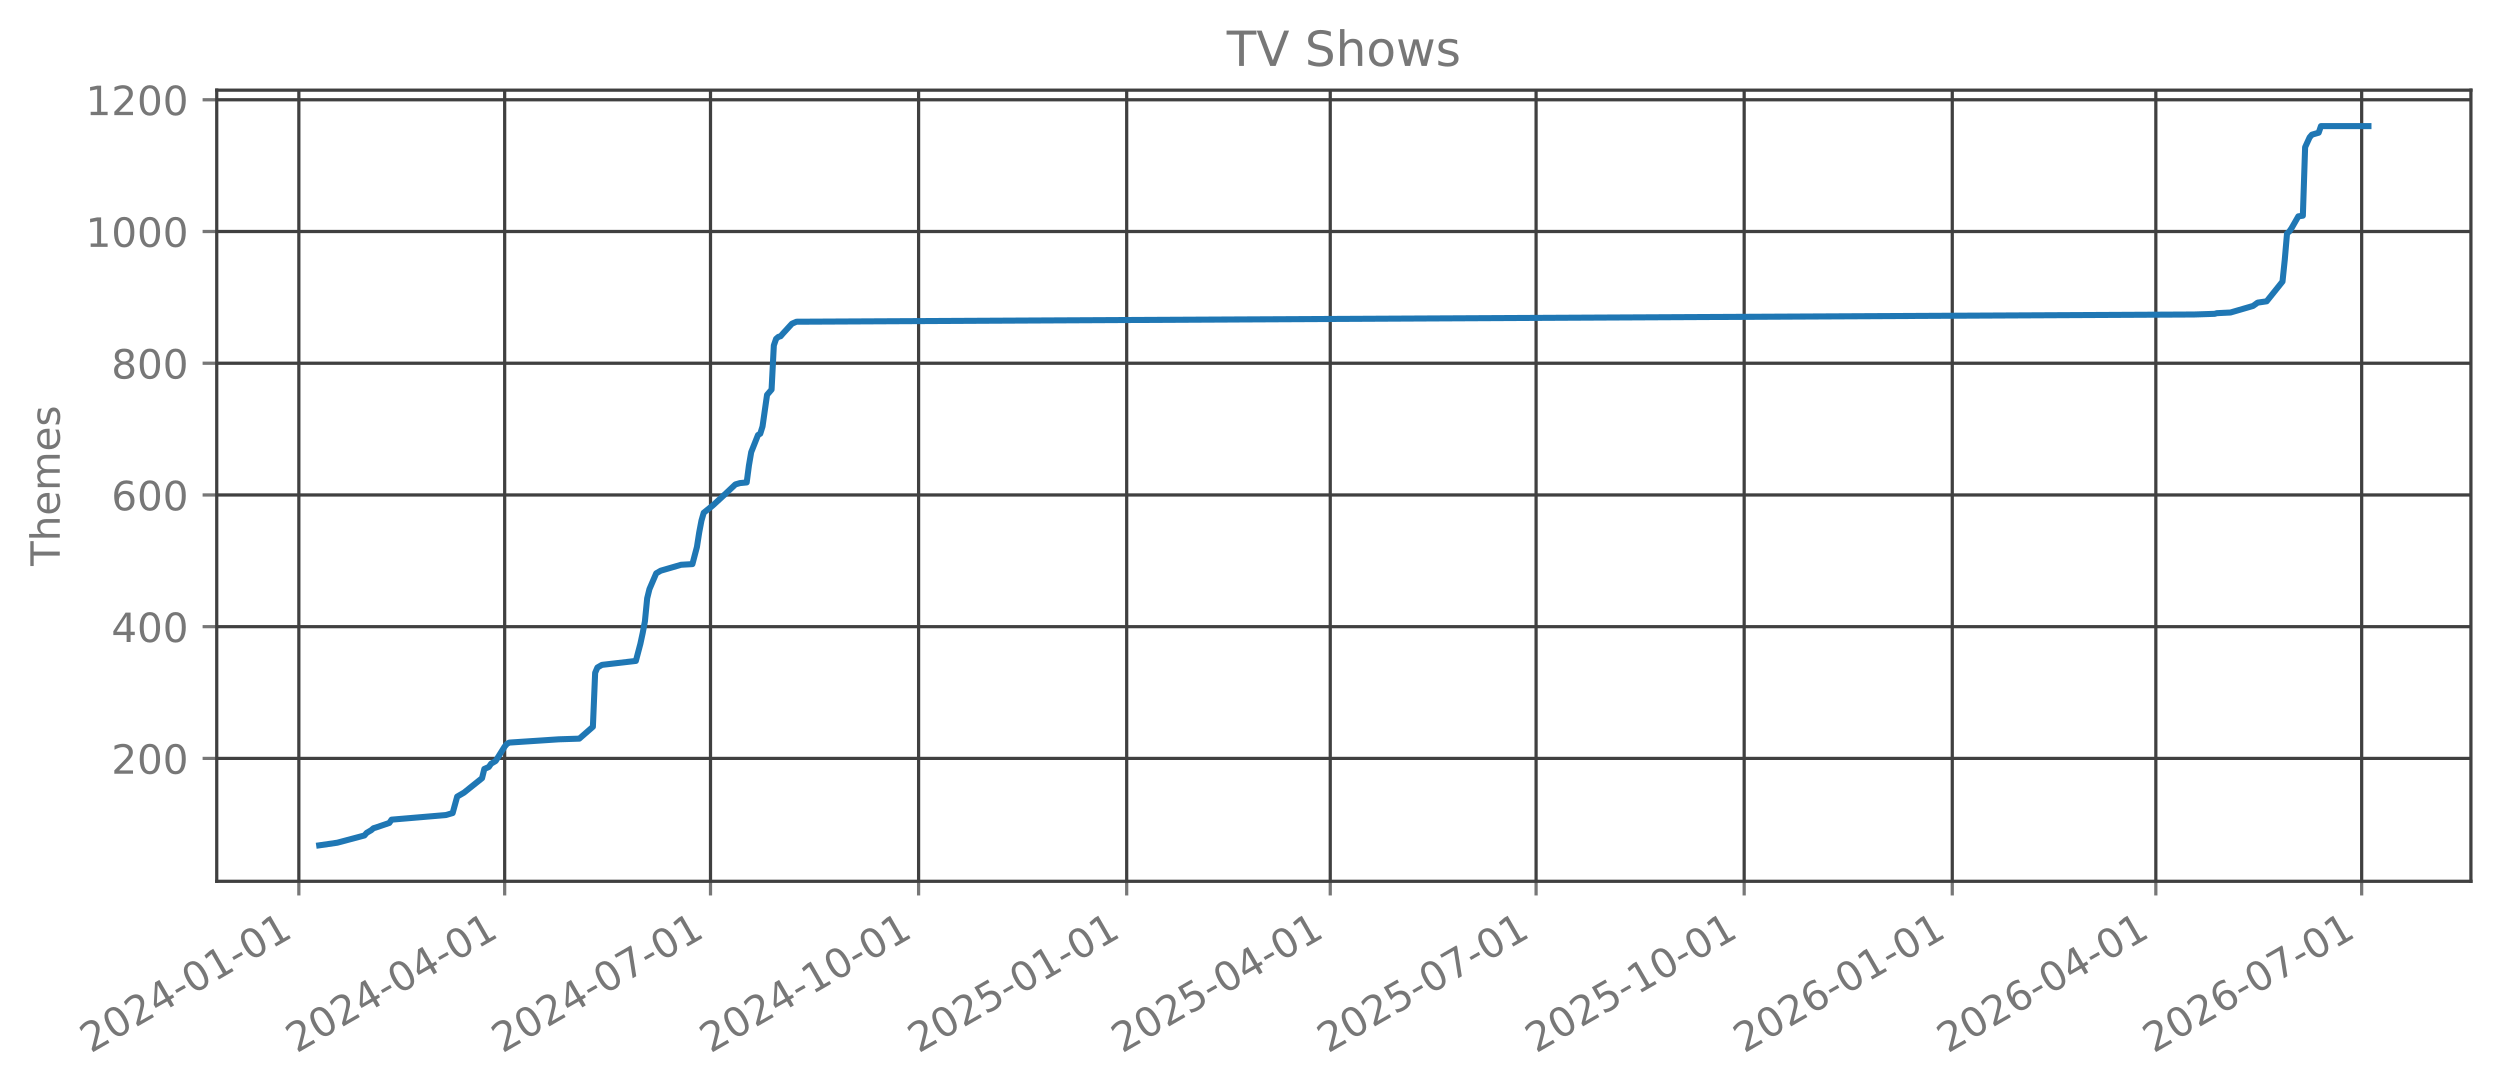
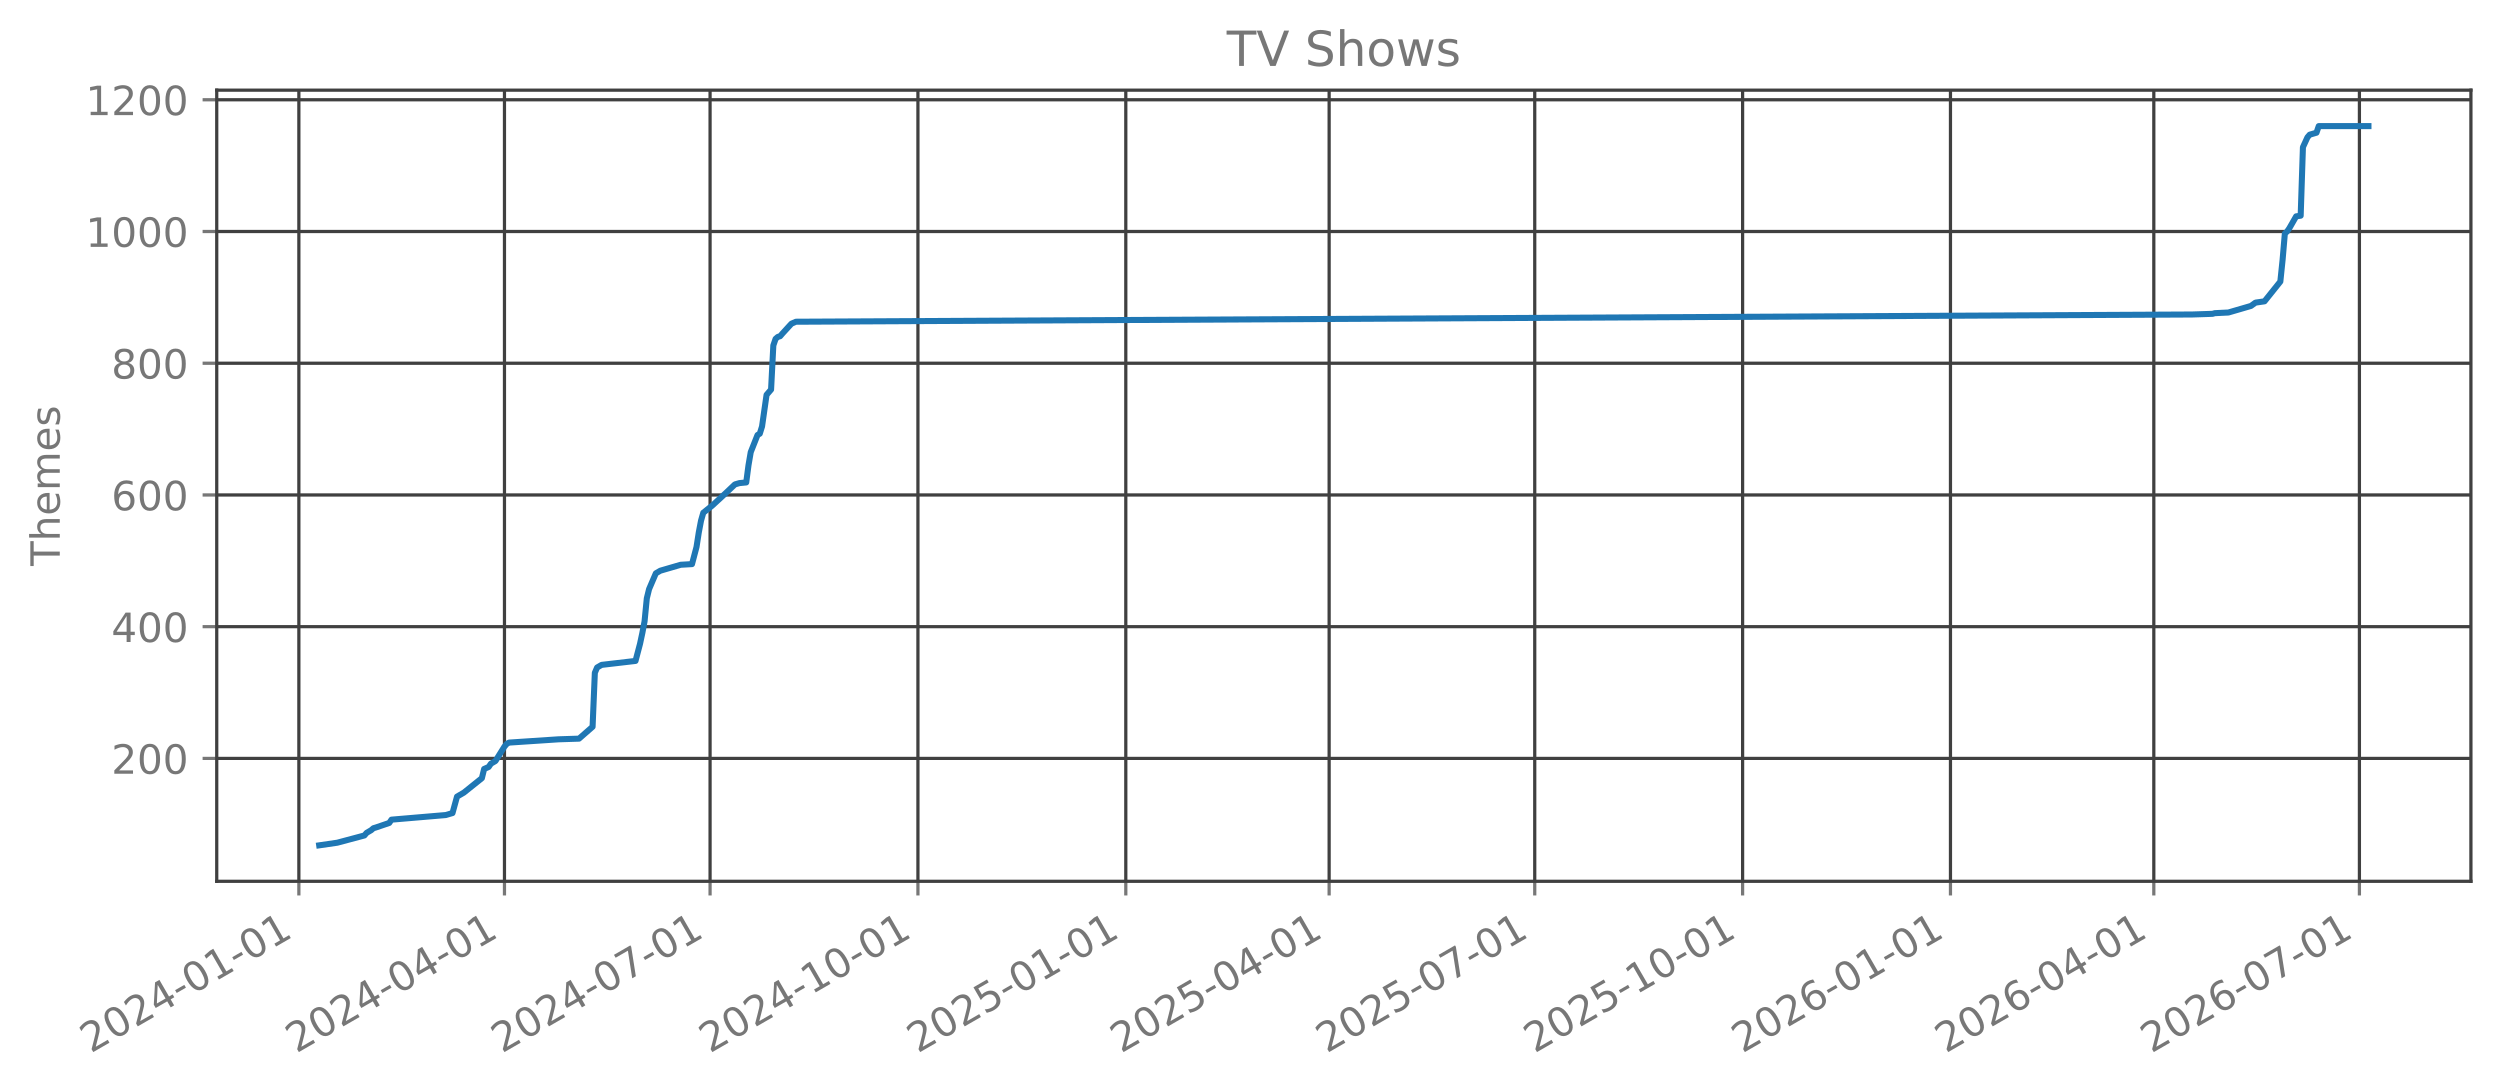
<svg xmlns="http://www.w3.org/2000/svg" xmlns:xlink="http://www.w3.org/1999/xlink" width="618.851pt" height="270.076pt" viewBox="0 0 618.851 270.076" version="1.1">
  <defs>
    <style type="text/css">*{stroke-linejoin: round; stroke-linecap: butt}</style>
  </defs>
  <g id="figure_1">
    <g id="patch_1">
      <path d="M 0 270.076  L 618.851 270.076  L 618.851 -0  L 0 -0  L 0 270.076  z " style="fill: none; opacity: 0" />
    </g>
    <g id="axes_1">
      <g id="patch_2">
        <path d="M 53.651 218.158  L 611.651 218.158  L 611.651 22.318  L 53.651 22.318  L 53.651 218.158  z " style="fill: none; opacity: 0" />
      </g>
      <g id="matplotlib.axis_1">
        <g id="xtick_1">
          <g id="line2d_1">
-             <path d="M 73.975 218.158  L 73.975 22.318  " clip-path="url(#p3dfd16bad1)" style="fill: none; stroke: #404040; stroke-width: 0.8; stroke-linecap: square" />
+             <path d="M 73.981 218.158  L 73.981 22.318  " clip-path="url(#pbddcc182ae)" style="fill: none; stroke: #404040; stroke-width: 0.8; stroke-linecap: square" />
          </g>
          <g id="line2d_2">
            <defs>
-               <path id="mceb4ef9ea0" d="M 0 0  L 0 3.5  " style="stroke: #777777; stroke-width: 0.8" />
+               <path id="mb6d106ad73" d="M 0 0  L 0 3.5  " style="stroke: #777777; stroke-width: 0.8" />
            </defs>
            <g>
-               <use xlink:href="#mceb4ef9ea0" x="73.975" y="218.158" style="fill: #777777; stroke: #777777; stroke-width: 0.8" />
+               <use xlink:href="#mb6d106ad73" x="73.981" y="218.158" style="fill: #777777; stroke: #777777; stroke-width: 0.8" />
            </g>
          </g>
          <g id="text_1">
-             <g style="fill: #777777" transform="translate(22.4445 260.7957) rotate(-30) scale(0.1 -0.1)">
+             <g style="fill: #777777" transform="translate(22.45006 260.7957) rotate(-30) scale(0.1 -0.1)">
              <defs>
                <path id="DejaVuSans-15" d="M 1228 531  L 3431 531  L 3431 0  L 469 0  L 469 531  Q 828 903 1448 1529  Q 2069 2156 2228 2338  Q 2531 2678 2651 2914  Q 2772 3150 2772 3378  Q 2772 3750 2511 3984  Q 2250 4219 1831 4219  Q 1534 4219 1204 4116  Q 875 4013 500 3803  L 500 4441  Q 881 4594 1212 4672  Q 1544 4750 1819 4750  Q 2544 4750 2975 4387  Q 3406 4025 3406 3419  Q 3406 3131 3298 2873  Q 3191 2616 2906 2266  Q 2828 2175 2409 1742  Q 1991 1309 1228 531  z " transform="scale(0.015625)" />
                <path id="DejaVuSans-13" d="M 2034 4250  Q 1547 4250 1301 3770  Q 1056 3291 1056 2328  Q 1056 1369 1301 889  Q 1547 409 2034 409  Q 2525 409 2770 889  Q 3016 1369 3016 2328  Q 3016 3291 2770 3770  Q 2525 4250 2034 4250  z M 2034 4750  Q 2819 4750 3233 4129  Q 3647 3509 3647 2328  Q 3647 1150 3233 529  Q 2819 -91 2034 -91  Q 1250 -91 836 529  Q 422 1150 422 2328  Q 422 3509 836 4129  Q 1250 4750 2034 4750  z " transform="scale(0.015625)" />
                <path id="DejaVuSans-17" d="M 2419 4116  L 825 1625  L 2419 1625  L 2419 4116  z M 2253 4666  L 3047 4666  L 3047 1625  L 3713 1625  L 3713 1100  L 3047 1100  L 3047 0  L 2419 0  L 2419 1100  L 313 1100  L 313 1709  L 2253 4666  z " transform="scale(0.015625)" />
                <path id="DejaVuSans-10" d="M 313 2009  L 1997 2009  L 1997 1497  L 313 1497  L 313 2009  z " transform="scale(0.015625)" />
                <path id="DejaVuSans-14" d="M 794 531  L 1825 531  L 1825 4091  L 703 3866  L 703 4441  L 1819 4666  L 2450 4666  L 2450 531  L 3481 531  L 3481 0  L 794 0  L 794 531  z " transform="scale(0.015625)" />
              </defs>
              <use xlink:href="#DejaVuSans-15" />
              <use xlink:href="#DejaVuSans-13" transform="translate(63.625 0)" />
              <use xlink:href="#DejaVuSans-15" transform="translate(127.25 0)" />
              <use xlink:href="#DejaVuSans-17" transform="translate(190.875 0)" />
              <use xlink:href="#DejaVuSans-10" transform="translate(254.5 0)" />
              <use xlink:href="#DejaVuSans-13" transform="translate(290.5781 0)" />
              <use xlink:href="#DejaVuSans-14" transform="translate(354.2031 0)" />
              <use xlink:href="#DejaVuSans-10" transform="translate(417.8281 0)" />
              <use xlink:href="#DejaVuSans-13" transform="translate(453.9062 0)" />
              <use xlink:href="#DejaVuSans-14" transform="translate(517.5312 0)" />
            </g>
          </g>
        </g>
        <g id="xtick_2">
          <g id="line2d_3">
-             <path d="M 124.927 218.158  L 124.927 22.318  " clip-path="url(#p3dfd16bad1)" style="fill: none; stroke: #404040; stroke-width: 0.8; stroke-linecap: square" />
+             <path d="M 124.876 218.158  L 124.876 22.318  " clip-path="url(#pbddcc182ae)" style="fill: none; stroke: #404040; stroke-width: 0.8; stroke-linecap: square" />
          </g>
          <g id="line2d_4">
            <g>
-               <use xlink:href="#mceb4ef9ea0" x="124.927" y="218.158" style="fill: #777777; stroke: #777777; stroke-width: 0.8" />
+               <use xlink:href="#mb6d106ad73" x="124.876" y="218.158" style="fill: #777777; stroke: #777777; stroke-width: 0.8" />
            </g>
          </g>
          <g id="text_2">
-             <g style="fill: #777777" transform="translate(73.39574 260.7957) rotate(-30) scale(0.1 -0.1)">
+             <g style="fill: #777777" transform="translate(73.34512 260.7957) rotate(-30) scale(0.1 -0.1)">
              <use xlink:href="#DejaVuSans-15" />
              <use xlink:href="#DejaVuSans-13" transform="translate(63.625 0)" />
              <use xlink:href="#DejaVuSans-15" transform="translate(127.25 0)" />
              <use xlink:href="#DejaVuSans-17" transform="translate(190.875 0)" />
              <use xlink:href="#DejaVuSans-10" transform="translate(254.5 0)" />
              <use xlink:href="#DejaVuSans-13" transform="translate(290.5781 0)" />
              <use xlink:href="#DejaVuSans-17" transform="translate(354.2031 0)" />
              <use xlink:href="#DejaVuSans-10" transform="translate(417.8281 0)" />
              <use xlink:href="#DejaVuSans-13" transform="translate(453.9062 0)" />
              <use xlink:href="#DejaVuSans-14" transform="translate(517.5312 0)" />
            </g>
          </g>
        </g>
        <g id="xtick_3">
          <g id="line2d_5">
-             <path d="M 175.878 218.158  L 175.878 22.318  " clip-path="url(#p3dfd16bad1)" style="fill: none; stroke: #404040; stroke-width: 0.8; stroke-linecap: square" />
+             <path d="M 175.771 218.158  L 175.771 22.318  " clip-path="url(#pbddcc182ae)" style="fill: none; stroke: #404040; stroke-width: 0.8; stroke-linecap: square" />
          </g>
          <g id="line2d_6">
            <g>
-               <use xlink:href="#mceb4ef9ea0" x="175.878" y="218.158" style="fill: #777777; stroke: #777777; stroke-width: 0.8" />
+               <use xlink:href="#mb6d106ad73" x="175.771" y="218.158" style="fill: #777777; stroke: #777777; stroke-width: 0.8" />
            </g>
          </g>
          <g id="text_3">
-             <g style="fill: #777777" transform="translate(124.347 260.7957) rotate(-30) scale(0.1 -0.1)">
+             <g style="fill: #777777" transform="translate(124.2402 260.7957) rotate(-30) scale(0.1 -0.1)">
              <defs>
                <path id="DejaVuSans-1a" d="M 525 4666  L 3525 4666  L 3525 4397  L 1831 0  L 1172 0  L 2766 4134  L 525 4134  L 525 4666  z " transform="scale(0.015625)" />
              </defs>
              <use xlink:href="#DejaVuSans-15" />
              <use xlink:href="#DejaVuSans-13" transform="translate(63.625 0)" />
              <use xlink:href="#DejaVuSans-15" transform="translate(127.25 0)" />
              <use xlink:href="#DejaVuSans-17" transform="translate(190.875 0)" />
              <use xlink:href="#DejaVuSans-10" transform="translate(254.5 0)" />
              <use xlink:href="#DejaVuSans-13" transform="translate(290.5781 0)" />
              <use xlink:href="#DejaVuSans-1a" transform="translate(354.2031 0)" />
              <use xlink:href="#DejaVuSans-10" transform="translate(417.8281 0)" />
              <use xlink:href="#DejaVuSans-13" transform="translate(453.9062 0)" />
              <use xlink:href="#DejaVuSans-14" transform="translate(517.5312 0)" />
            </g>
          </g>
        </g>
        <g id="xtick_4">
          <g id="line2d_7">
-             <path d="M 227.389 218.158  L 227.389 22.318  " clip-path="url(#p3dfd16bad1)" style="fill: none; stroke: #404040; stroke-width: 0.8; stroke-linecap: square" />
+             <path d="M 227.225 218.158  L 227.225 22.318  " clip-path="url(#pbddcc182ae)" style="fill: none; stroke: #404040; stroke-width: 0.8; stroke-linecap: square" />
          </g>
          <g id="line2d_8">
            <g>
-               <use xlink:href="#mceb4ef9ea0" x="227.389" y="218.158" style="fill: #777777; stroke: #777777; stroke-width: 0.8" />
+               <use xlink:href="#mb6d106ad73" x="227.225" y="218.158" style="fill: #777777; stroke: #777777; stroke-width: 0.8" />
            </g>
          </g>
          <g id="text_4">
-             <g style="fill: #777777" transform="translate(175.8581 260.7957) rotate(-30) scale(0.1 -0.1)">
+             <g style="fill: #777777" transform="translate(175.6945 260.7957) rotate(-30) scale(0.1 -0.1)">
              <use xlink:href="#DejaVuSans-15" />
              <use xlink:href="#DejaVuSans-13" transform="translate(63.625 0)" />
              <use xlink:href="#DejaVuSans-15" transform="translate(127.25 0)" />
              <use xlink:href="#DejaVuSans-17" transform="translate(190.875 0)" />
              <use xlink:href="#DejaVuSans-10" transform="translate(254.5 0)" />
              <use xlink:href="#DejaVuSans-14" transform="translate(290.5781 0)" />
              <use xlink:href="#DejaVuSans-13" transform="translate(354.2031 0)" />
              <use xlink:href="#DejaVuSans-10" transform="translate(417.8281 0)" />
              <use xlink:href="#DejaVuSans-13" transform="translate(453.9062 0)" />
              <use xlink:href="#DejaVuSans-14" transform="translate(517.5312 0)" />
            </g>
          </g>
        </g>
        <g id="xtick_5">
          <g id="line2d_9">
-             <path d="M 278.9 218.158  L 278.9 22.318  " clip-path="url(#p3dfd16bad1)" style="fill: none; stroke: #404040; stroke-width: 0.8; stroke-linecap: square" />
+             <path d="M 278.68 218.158  L 278.68 22.318  " clip-path="url(#pbddcc182ae)" style="fill: none; stroke: #404040; stroke-width: 0.8; stroke-linecap: square" />
          </g>
          <g id="line2d_10">
            <g>
-               <use xlink:href="#mceb4ef9ea0" x="278.9" y="218.158" style="fill: #777777; stroke: #777777; stroke-width: 0.8" />
+               <use xlink:href="#mb6d106ad73" x="278.68" y="218.158" style="fill: #777777; stroke: #777777; stroke-width: 0.8" />
            </g>
          </g>
          <g id="text_5">
-             <g style="fill: #777777" transform="translate(227.3692 260.7957) rotate(-30) scale(0.1 -0.1)">
+             <g style="fill: #777777" transform="translate(227.1489 260.7957) rotate(-30) scale(0.1 -0.1)">
              <defs>
                <path id="DejaVuSans-18" d="M 691 4666  L 3169 4666  L 3169 4134  L 1269 4134  L 1269 2991  Q 1406 3038 1543 3061  Q 1681 3084 1819 3084  Q 2600 3084 3056 2656  Q 3513 2228 3513 1497  Q 3513 744 3044 326  Q 2575 -91 1722 -91  Q 1428 -91 1123 -41  Q 819 9 494 109  L 494 744  Q 775 591 1075 516  Q 1375 441 1709 441  Q 2250 441 2565 725  Q 2881 1009 2881 1497  Q 2881 1984 2565 2268  Q 2250 2553 1709 2553  Q 1456 2553 1204 2497  Q 953 2441 691 2322  L 691 4666  z " transform="scale(0.015625)" />
              </defs>
              <use xlink:href="#DejaVuSans-15" />
              <use xlink:href="#DejaVuSans-13" transform="translate(63.625 0)" />
              <use xlink:href="#DejaVuSans-15" transform="translate(127.25 0)" />
              <use xlink:href="#DejaVuSans-18" transform="translate(190.875 0)" />
              <use xlink:href="#DejaVuSans-10" transform="translate(254.5 0)" />
              <use xlink:href="#DejaVuSans-13" transform="translate(290.5781 0)" />
              <use xlink:href="#DejaVuSans-14" transform="translate(354.2031 0)" />
              <use xlink:href="#DejaVuSans-10" transform="translate(417.8281 0)" />
              <use xlink:href="#DejaVuSans-13" transform="translate(453.9062 0)" />
              <use xlink:href="#DejaVuSans-14" transform="translate(517.5312 0)" />
            </g>
          </g>
        </g>
        <g id="xtick_6">
          <g id="line2d_11">
-             <path d="M 329.291 218.158  L 329.291 22.318  " clip-path="url(#p3dfd16bad1)" style="fill: none; stroke: #404040; stroke-width: 0.8; stroke-linecap: square" />
+             <path d="M 329.015 218.158  L 329.015 22.318  " clip-path="url(#pbddcc182ae)" style="fill: none; stroke: #404040; stroke-width: 0.8; stroke-linecap: square" />
          </g>
          <g id="line2d_12">
            <g>
-               <use xlink:href="#mceb4ef9ea0" x="329.291" y="218.158" style="fill: #777777; stroke: #777777; stroke-width: 0.8" />
+               <use xlink:href="#mb6d106ad73" x="329.015" y="218.158" style="fill: #777777; stroke: #777777; stroke-width: 0.8" />
            </g>
          </g>
          <g id="text_6">
-             <g style="fill: #777777" transform="translate(277.7606 260.7957) rotate(-30) scale(0.1 -0.1)">
+             <g style="fill: #777777" transform="translate(277.4846 260.7957) rotate(-30) scale(0.1 -0.1)">
              <use xlink:href="#DejaVuSans-15" />
              <use xlink:href="#DejaVuSans-13" transform="translate(63.625 0)" />
              <use xlink:href="#DejaVuSans-15" transform="translate(127.25 0)" />
              <use xlink:href="#DejaVuSans-18" transform="translate(190.875 0)" />
              <use xlink:href="#DejaVuSans-10" transform="translate(254.5 0)" />
              <use xlink:href="#DejaVuSans-13" transform="translate(290.5781 0)" />
              <use xlink:href="#DejaVuSans-17" transform="translate(354.2031 0)" />
              <use xlink:href="#DejaVuSans-10" transform="translate(417.8281 0)" />
              <use xlink:href="#DejaVuSans-13" transform="translate(453.9062 0)" />
              <use xlink:href="#DejaVuSans-14" transform="translate(517.5312 0)" />
            </g>
          </g>
        </g>
        <g id="xtick_7">
          <g id="line2d_13">
-             <path d="M 380.243 218.158  L 380.243 22.318  " clip-path="url(#p3dfd16bad1)" style="fill: none; stroke: #404040; stroke-width: 0.8; stroke-linecap: square" />
+             <path d="M 379.91 218.158  L 379.91 22.318  " clip-path="url(#pbddcc182ae)" style="fill: none; stroke: #404040; stroke-width: 0.8; stroke-linecap: square" />
          </g>
          <g id="line2d_14">
            <g>
-               <use xlink:href="#mceb4ef9ea0" x="380.243" y="218.158" style="fill: #777777; stroke: #777777; stroke-width: 0.8" />
+               <use xlink:href="#mb6d106ad73" x="379.91" y="218.158" style="fill: #777777; stroke: #777777; stroke-width: 0.8" />
            </g>
          </g>
          <g id="text_7">
-             <g style="fill: #777777" transform="translate(328.7118 260.7957) rotate(-30) scale(0.1 -0.1)">
+             <g style="fill: #777777" transform="translate(328.3797 260.7957) rotate(-30) scale(0.1 -0.1)">
              <use xlink:href="#DejaVuSans-15" />
              <use xlink:href="#DejaVuSans-13" transform="translate(63.625 0)" />
              <use xlink:href="#DejaVuSans-15" transform="translate(127.25 0)" />
              <use xlink:href="#DejaVuSans-18" transform="translate(190.875 0)" />
              <use xlink:href="#DejaVuSans-10" transform="translate(254.5 0)" />
              <use xlink:href="#DejaVuSans-13" transform="translate(290.5781 0)" />
              <use xlink:href="#DejaVuSans-1a" transform="translate(354.2031 0)" />
              <use xlink:href="#DejaVuSans-10" transform="translate(417.8281 0)" />
              <use xlink:href="#DejaVuSans-13" transform="translate(453.9062 0)" />
              <use xlink:href="#DejaVuSans-14" transform="translate(517.5312 0)" />
            </g>
          </g>
        </g>
        <g id="xtick_8">
          <g id="line2d_15">
-             <path d="M 431.754 218.158  L 431.754 22.318  " clip-path="url(#p3dfd16bad1)" style="fill: none; stroke: #404040; stroke-width: 0.8; stroke-linecap: square" />
+             <path d="M 431.365 218.158  L 431.365 22.318  " clip-path="url(#pbddcc182ae)" style="fill: none; stroke: #404040; stroke-width: 0.8; stroke-linecap: square" />
          </g>
          <g id="line2d_16">
            <g>
-               <use xlink:href="#mceb4ef9ea0" x="431.754" y="218.158" style="fill: #777777; stroke: #777777; stroke-width: 0.8" />
+               <use xlink:href="#mb6d106ad73" x="431.365" y="218.158" style="fill: #777777; stroke: #777777; stroke-width: 0.8" />
            </g>
          </g>
          <g id="text_8">
-             <g style="fill: #777777" transform="translate(380.223 260.7957) rotate(-30) scale(0.1 -0.1)">
+             <g style="fill: #777777" transform="translate(379.834 260.7957) rotate(-30) scale(0.1 -0.1)">
              <use xlink:href="#DejaVuSans-15" />
              <use xlink:href="#DejaVuSans-13" transform="translate(63.625 0)" />
              <use xlink:href="#DejaVuSans-15" transform="translate(127.25 0)" />
              <use xlink:href="#DejaVuSans-18" transform="translate(190.875 0)" />
              <use xlink:href="#DejaVuSans-10" transform="translate(254.5 0)" />
              <use xlink:href="#DejaVuSans-14" transform="translate(290.5781 0)" />
              <use xlink:href="#DejaVuSans-13" transform="translate(354.2031 0)" />
              <use xlink:href="#DejaVuSans-10" transform="translate(417.8281 0)" />
              <use xlink:href="#DejaVuSans-13" transform="translate(453.9062 0)" />
              <use xlink:href="#DejaVuSans-14" transform="translate(517.5312 0)" />
            </g>
          </g>
        </g>
        <g id="xtick_9">
          <g id="line2d_17">
-             <path d="M 483.265 218.158  L 483.265 22.318  " clip-path="url(#p3dfd16bad1)" style="fill: none; stroke: #404040; stroke-width: 0.8; stroke-linecap: square" />
+             <path d="M 482.819 218.158  L 482.819 22.318  " clip-path="url(#pbddcc182ae)" style="fill: none; stroke: #404040; stroke-width: 0.8; stroke-linecap: square" />
          </g>
          <g id="line2d_18">
            <g>
-               <use xlink:href="#mceb4ef9ea0" x="483.265" y="218.158" style="fill: #777777; stroke: #777777; stroke-width: 0.8" />
+               <use xlink:href="#mb6d106ad73" x="482.819" y="218.158" style="fill: #777777; stroke: #777777; stroke-width: 0.8" />
            </g>
          </g>
          <g id="text_9">
-             <g style="fill: #777777" transform="translate(431.7341 260.7957) rotate(-30) scale(0.1 -0.1)">
+             <g style="fill: #777777" transform="translate(431.2884 260.7957) rotate(-30) scale(0.1 -0.1)">
              <defs>
                <path id="DejaVuSans-19" d="M 2113 2584  Q 1688 2584 1439 2293  Q 1191 2003 1191 1497  Q 1191 994 1439 701  Q 1688 409 2113 409  Q 2538 409 2786 701  Q 3034 994 3034 1497  Q 3034 2003 2786 2293  Q 2538 2584 2113 2584  z M 3366 4563  L 3366 3988  Q 3128 4100 2886 4159  Q 2644 4219 2406 4219  Q 1781 4219 1451 3797  Q 1122 3375 1075 2522  Q 1259 2794 1537 2939  Q 1816 3084 2150 3084  Q 2853 3084 3261 2657  Q 3669 2231 3669 1497  Q 3669 778 3244 343  Q 2819 -91 2113 -91  Q 1303 -91 875 529  Q 447 1150 447 2328  Q 447 3434 972 4092  Q 1497 4750 2381 4750  Q 2619 4750 2861 4703  Q 3103 4656 3366 4563  z " transform="scale(0.015625)" />
              </defs>
              <use xlink:href="#DejaVuSans-15" />
              <use xlink:href="#DejaVuSans-13" transform="translate(63.625 0)" />
              <use xlink:href="#DejaVuSans-15" transform="translate(127.25 0)" />
              <use xlink:href="#DejaVuSans-19" transform="translate(190.875 0)" />
              <use xlink:href="#DejaVuSans-10" transform="translate(254.5 0)" />
              <use xlink:href="#DejaVuSans-13" transform="translate(290.5781 0)" />
              <use xlink:href="#DejaVuSans-14" transform="translate(354.2031 0)" />
              <use xlink:href="#DejaVuSans-10" transform="translate(417.8281 0)" />
              <use xlink:href="#DejaVuSans-13" transform="translate(453.9062 0)" />
              <use xlink:href="#DejaVuSans-14" transform="translate(517.5312 0)" />
            </g>
          </g>
        </g>
        <g id="xtick_10">
          <g id="line2d_19">
-             <path d="M 533.656 218.158  L 533.656 22.318  " clip-path="url(#p3dfd16bad1)" style="fill: none; stroke: #404040; stroke-width: 0.8; stroke-linecap: square" />
+             <path d="M 533.155 218.158  L 533.155 22.318  " clip-path="url(#pbddcc182ae)" style="fill: none; stroke: #404040; stroke-width: 0.8; stroke-linecap: square" />
          </g>
          <g id="line2d_20">
            <g>
-               <use xlink:href="#mceb4ef9ea0" x="533.656" y="218.158" style="fill: #777777; stroke: #777777; stroke-width: 0.8" />
+               <use xlink:href="#mb6d106ad73" x="533.155" y="218.158" style="fill: #777777; stroke: #777777; stroke-width: 0.8" />
            </g>
          </g>
          <g id="text_10">
-             <g style="fill: #777777" transform="translate(482.1254 260.7957) rotate(-30) scale(0.1 -0.1)">
+             <g style="fill: #777777" transform="translate(481.6242 260.7957) rotate(-30) scale(0.1 -0.1)">
              <use xlink:href="#DejaVuSans-15" />
              <use xlink:href="#DejaVuSans-13" transform="translate(63.625 0)" />
              <use xlink:href="#DejaVuSans-15" transform="translate(127.25 0)" />
              <use xlink:href="#DejaVuSans-19" transform="translate(190.875 0)" />
              <use xlink:href="#DejaVuSans-10" transform="translate(254.5 0)" />
              <use xlink:href="#DejaVuSans-13" transform="translate(290.5781 0)" />
              <use xlink:href="#DejaVuSans-17" transform="translate(354.2031 0)" />
              <use xlink:href="#DejaVuSans-10" transform="translate(417.8281 0)" />
              <use xlink:href="#DejaVuSans-13" transform="translate(453.9062 0)" />
              <use xlink:href="#DejaVuSans-14" transform="translate(517.5312 0)" />
            </g>
          </g>
        </g>
        <g id="xtick_11">
          <g id="line2d_21">
-             <path d="M 584.607 218.158  L 584.607 22.318  " clip-path="url(#p3dfd16bad1)" style="fill: none; stroke: #404040; stroke-width: 0.8; stroke-linecap: square" />
+             <path d="M 584.05 218.158  L 584.05 22.318  " clip-path="url(#pbddcc182ae)" style="fill: none; stroke: #404040; stroke-width: 0.8; stroke-linecap: square" />
          </g>
          <g id="line2d_22">
            <g>
-               <use xlink:href="#mceb4ef9ea0" x="584.607" y="218.158" style="fill: #777777; stroke: #777777; stroke-width: 0.8" />
+               <use xlink:href="#mb6d106ad73" x="584.05" y="218.158" style="fill: #777777; stroke: #777777; stroke-width: 0.8" />
            </g>
          </g>
          <g id="text_11">
-             <g style="fill: #777777" transform="translate(533.0767 260.7957) rotate(-30) scale(0.1 -0.1)">
+             <g style="fill: #777777" transform="translate(532.5192 260.7957) rotate(-30) scale(0.1 -0.1)">
              <use xlink:href="#DejaVuSans-15" />
              <use xlink:href="#DejaVuSans-13" transform="translate(63.625 0)" />
              <use xlink:href="#DejaVuSans-15" transform="translate(127.25 0)" />
              <use xlink:href="#DejaVuSans-19" transform="translate(190.875 0)" />
              <use xlink:href="#DejaVuSans-10" transform="translate(254.5 0)" />
              <use xlink:href="#DejaVuSans-13" transform="translate(290.5781 0)" />
              <use xlink:href="#DejaVuSans-1a" transform="translate(354.2031 0)" />
              <use xlink:href="#DejaVuSans-10" transform="translate(417.8281 0)" />
              <use xlink:href="#DejaVuSans-13" transform="translate(453.9062 0)" />
              <use xlink:href="#DejaVuSans-14" transform="translate(517.5312 0)" />
            </g>
          </g>
        </g>
      </g>
      <g id="matplotlib.axis_2">
        <g id="ytick_1">
          <g id="line2d_23">
-             <path d="M 53.651 187.735  L 611.651 187.735  " clip-path="url(#p3dfd16bad1)" style="fill: none; stroke: #404040; stroke-width: 0.8; stroke-linecap: square" />
+             <path d="M 53.651 187.735  L 611.651 187.735  " clip-path="url(#pbddcc182ae)" style="fill: none; stroke: #404040; stroke-width: 0.8; stroke-linecap: square" />
          </g>
          <g id="line2d_24">
            <defs>
-               <path id="med0b7ee963" d="M 0 0  L -3.5 0  " style="stroke: #777777; stroke-width: 0.8" />
+               <path id="m6dff14ee11" d="M 0 0  L -3.5 0  " style="stroke: #777777; stroke-width: 0.8" />
            </defs>
            <g>
-               <use xlink:href="#med0b7ee963" x="53.651" y="187.735" style="fill: #777777; stroke: #777777; stroke-width: 0.8" />
+               <use xlink:href="#m6dff14ee11" x="53.651" y="187.735" style="fill: #777777; stroke: #777777; stroke-width: 0.8" />
            </g>
          </g>
          <g id="text_12">
            <g style="fill: #777777" transform="translate(27.56328 191.5343) scale(0.1 -0.1)">
              <use xlink:href="#DejaVuSans-15" />
              <use xlink:href="#DejaVuSans-13" transform="translate(63.625 0)" />
              <use xlink:href="#DejaVuSans-13" transform="translate(127.25 0)" />
            </g>
          </g>
        </g>
        <g id="ytick_2">
          <g id="line2d_25">
-             <path d="M 53.651 155.128  L 611.651 155.128  " clip-path="url(#p3dfd16bad1)" style="fill: none; stroke: #404040; stroke-width: 0.8; stroke-linecap: square" />
+             <path d="M 53.651 155.128  L 611.651 155.128  " clip-path="url(#pbddcc182ae)" style="fill: none; stroke: #404040; stroke-width: 0.8; stroke-linecap: square" />
          </g>
          <g id="line2d_26">
            <g>
-               <use xlink:href="#med0b7ee963" x="53.651" y="155.128" style="fill: #777777; stroke: #777777; stroke-width: 0.8" />
+               <use xlink:href="#m6dff14ee11" x="53.651" y="155.128" style="fill: #777777; stroke: #777777; stroke-width: 0.8" />
            </g>
          </g>
          <g id="text_13">
            <g style="fill: #777777" transform="translate(27.56328 158.9269) scale(0.1 -0.1)">
              <use xlink:href="#DejaVuSans-17" />
              <use xlink:href="#DejaVuSans-13" transform="translate(63.625 0)" />
              <use xlink:href="#DejaVuSans-13" transform="translate(127.25 0)" />
            </g>
          </g>
        </g>
        <g id="ytick_3">
          <g id="line2d_27">
-             <path d="M 53.651 122.521  L 611.651 122.521  " clip-path="url(#p3dfd16bad1)" style="fill: none; stroke: #404040; stroke-width: 0.8; stroke-linecap: square" />
+             <path d="M 53.651 122.521  L 611.651 122.521  " clip-path="url(#pbddcc182ae)" style="fill: none; stroke: #404040; stroke-width: 0.8; stroke-linecap: square" />
          </g>
          <g id="line2d_28">
            <g>
-               <use xlink:href="#med0b7ee963" x="53.651" y="122.521" style="fill: #777777; stroke: #777777; stroke-width: 0.8" />
+               <use xlink:href="#m6dff14ee11" x="53.651" y="122.521" style="fill: #777777; stroke: #777777; stroke-width: 0.8" />
            </g>
          </g>
          <g id="text_14">
            <g style="fill: #777777" transform="translate(27.56328 126.3195) scale(0.1 -0.1)">
              <use xlink:href="#DejaVuSans-19" />
              <use xlink:href="#DejaVuSans-13" transform="translate(63.625 0)" />
              <use xlink:href="#DejaVuSans-13" transform="translate(127.25 0)" />
            </g>
          </g>
        </g>
        <g id="ytick_4">
          <g id="line2d_29">
-             <path d="M 53.651 89.913  L 611.651 89.913  " clip-path="url(#p3dfd16bad1)" style="fill: none; stroke: #404040; stroke-width: 0.8; stroke-linecap: square" />
+             <path d="M 53.651 89.913  L 611.651 89.913  " clip-path="url(#pbddcc182ae)" style="fill: none; stroke: #404040; stroke-width: 0.8; stroke-linecap: square" />
          </g>
          <g id="line2d_30">
            <g>
-               <use xlink:href="#med0b7ee963" x="53.651" y="89.913" style="fill: #777777; stroke: #777777; stroke-width: 0.8" />
+               <use xlink:href="#m6dff14ee11" x="53.651" y="89.913" style="fill: #777777; stroke: #777777; stroke-width: 0.8" />
            </g>
          </g>
          <g id="text_15">
            <g style="fill: #777777" transform="translate(27.56328 93.71208) scale(0.1 -0.1)">
              <defs>
                <path id="DejaVuSans-1b" d="M 2034 2216  Q 1584 2216 1326 1975  Q 1069 1734 1069 1313  Q 1069 891 1326 650  Q 1584 409 2034 409  Q 2484 409 2743 651  Q 3003 894 3003 1313  Q 3003 1734 2745 1975  Q 2488 2216 2034 2216  z M 1403 2484  Q 997 2584 770 2862  Q 544 3141 544 3541  Q 544 4100 942 4425  Q 1341 4750 2034 4750  Q 2731 4750 3128 4425  Q 3525 4100 3525 3541  Q 3525 3141 3298 2862  Q 3072 2584 2669 2484  Q 3125 2378 3379 2068  Q 3634 1759 3634 1313  Q 3634 634 3220 271  Q 2806 -91 2034 -91  Q 1263 -91 848 271  Q 434 634 434 1313  Q 434 1759 690 2068  Q 947 2378 1403 2484  z M 1172 3481  Q 1172 3119 1398 2916  Q 1625 2713 2034 2713  Q 2441 2713 2670 2916  Q 2900 3119 2900 3481  Q 2900 3844 2670 4047  Q 2441 4250 2034 4250  Q 1625 4250 1398 4047  Q 1172 3844 1172 3481  z " transform="scale(0.015625)" />
              </defs>
              <use xlink:href="#DejaVuSans-1b" />
              <use xlink:href="#DejaVuSans-13" transform="translate(63.625 0)" />
              <use xlink:href="#DejaVuSans-13" transform="translate(127.25 0)" />
            </g>
          </g>
        </g>
        <g id="ytick_5">
          <g id="line2d_31">
-             <path d="M 53.651 57.306  L 611.651 57.306  " clip-path="url(#p3dfd16bad1)" style="fill: none; stroke: #404040; stroke-width: 0.8; stroke-linecap: square" />
+             <path d="M 53.651 57.306  L 611.651 57.306  " clip-path="url(#pbddcc182ae)" style="fill: none; stroke: #404040; stroke-width: 0.8; stroke-linecap: square" />
          </g>
          <g id="line2d_32">
            <g>
-               <use xlink:href="#med0b7ee963" x="53.651" y="57.306" style="fill: #777777; stroke: #777777; stroke-width: 0.8" />
+               <use xlink:href="#m6dff14ee11" x="53.651" y="57.306" style="fill: #777777; stroke: #777777; stroke-width: 0.8" />
            </g>
          </g>
          <g id="text_16">
            <g style="fill: #777777" transform="translate(21.20078 61.10469) scale(0.1 -0.1)">
              <use xlink:href="#DejaVuSans-14" />
              <use xlink:href="#DejaVuSans-13" transform="translate(63.625 0)" />
              <use xlink:href="#DejaVuSans-13" transform="translate(127.25 0)" />
              <use xlink:href="#DejaVuSans-13" transform="translate(190.875 0)" />
            </g>
          </g>
        </g>
        <g id="ytick_6">
          <g id="line2d_33">
-             <path d="M 53.651 24.698  L 611.651 24.698  " clip-path="url(#p3dfd16bad1)" style="fill: none; stroke: #404040; stroke-width: 0.8; stroke-linecap: square" />
+             <path d="M 53.651 24.698  L 611.651 24.698  " clip-path="url(#pbddcc182ae)" style="fill: none; stroke: #404040; stroke-width: 0.8; stroke-linecap: square" />
          </g>
          <g id="line2d_34">
            <g>
-               <use xlink:href="#med0b7ee963" x="53.651" y="24.698" style="fill: #777777; stroke: #777777; stroke-width: 0.8" />
+               <use xlink:href="#m6dff14ee11" x="53.651" y="24.698" style="fill: #777777; stroke: #777777; stroke-width: 0.8" />
            </g>
          </g>
          <g id="text_17">
            <g style="fill: #777777" transform="translate(21.20078 28.49729) scale(0.1 -0.1)">
              <use xlink:href="#DejaVuSans-14" />
              <use xlink:href="#DejaVuSans-15" transform="translate(63.625 0)" />
              <use xlink:href="#DejaVuSans-13" transform="translate(127.25 0)" />
              <use xlink:href="#DejaVuSans-13" transform="translate(190.875 0)" />
            </g>
          </g>
        </g>
        <g id="text_18">
          <g style="fill: #777777" transform="translate(14.79844 140.0889) rotate(-90) scale(0.1 -0.1)">
            <defs>
              <path id="DejaVuSans-37" d="M -19 4666  L 3928 4666  L 3928 4134  L 2272 4134  L 2272 0  L 1638 0  L 1638 4134  L -19 4134  L -19 4666  z " transform="scale(0.015625)" />
              <path id="DejaVuSans-4b" d="M 3513 2113  L 3513 0  L 2938 0  L 2938 2094  Q 2938 2591 2744 2837  Q 2550 3084 2163 3084  Q 1697 3084 1428 2787  Q 1159 2491 1159 1978  L 1159 0  L 581 0  L 581 4863  L 1159 4863  L 1159 2956  Q 1366 3272 1645 3428  Q 1925 3584 2291 3584  Q 2894 3584 3203 3211  Q 3513 2838 3513 2113  z " transform="scale(0.015625)" />
              <path id="DejaVuSans-48" d="M 3597 1894  L 3597 1613  L 953 1613  Q 991 1019 1311 708  Q 1631 397 2203 397  Q 2534 397 2845 478  Q 3156 559 3463 722  L 3463 178  Q 3153 47 2828 -22  Q 2503 -91 2169 -91  Q 1331 -91 842 396  Q 353 884 353 1716  Q 353 2575 817 3079  Q 1281 3584 2069 3584  Q 2775 3584 3186 3129  Q 3597 2675 3597 1894  z M 3022 2063  Q 3016 2534 2758 2815  Q 2500 3097 2075 3097  Q 1594 3097 1305 2825  Q 1016 2553 972 2059  L 3022 2063  z " transform="scale(0.015625)" />
              <path id="DejaVuSans-50" d="M 3328 2828  Q 3544 3216 3844 3400  Q 4144 3584 4550 3584  Q 5097 3584 5394 3201  Q 5691 2819 5691 2113  L 5691 0  L 5113 0  L 5113 2094  Q 5113 2597 4934 2840  Q 4756 3084 4391 3084  Q 3944 3084 3684 2787  Q 3425 2491 3425 1978  L 3425 0  L 2847 0  L 2847 2094  Q 2847 2600 2669 2842  Q 2491 3084 2119 3084  Q 1678 3084 1418 2786  Q 1159 2488 1159 1978  L 1159 0  L 581 0  L 581 3500  L 1159 3500  L 1159 2956  Q 1356 3278 1631 3431  Q 1906 3584 2284 3584  Q 2666 3584 2933 3390  Q 3200 3197 3328 2828  z " transform="scale(0.015625)" />
              <path id="DejaVuSans-56" d="M 2834 3397  L 2834 2853  Q 2591 2978 2328 3040  Q 2066 3103 1784 3103  Q 1356 3103 1142 2972  Q 928 2841 928 2578  Q 928 2378 1081 2264  Q 1234 2150 1697 2047  L 1894 2003  Q 2506 1872 2764 1633  Q 3022 1394 3022 966  Q 3022 478 2636 193  Q 2250 -91 1575 -91  Q 1294 -91 989 -36  Q 684 19 347 128  L 347 722  Q 666 556 975 473  Q 1284 391 1588 391  Q 1994 391 2212 530  Q 2431 669 2431 922  Q 2431 1156 2273 1281  Q 2116 1406 1581 1522  L 1381 1569  Q 847 1681 609 1914  Q 372 2147 372 2553  Q 372 3047 722 3315  Q 1072 3584 1716 3584  Q 2034 3584 2315 3537  Q 2597 3491 2834 3397  z " transform="scale(0.015625)" />
            </defs>
            <use xlink:href="#DejaVuSans-37" />
            <use xlink:href="#DejaVuSans-4b" transform="translate(61.07812 0)" />
            <use xlink:href="#DejaVuSans-48" transform="translate(124.4531 0)" />
            <use xlink:href="#DejaVuSans-50" transform="translate(185.9844 0)" />
            <use xlink:href="#DejaVuSans-48" transform="translate(283.3906 0)" />
            <use xlink:href="#DejaVuSans-56" transform="translate(344.9219 0)" />
          </g>
        </g>
      </g>
      <g id="line2d_35">
-         <path d="M 79.014 209.256  L 83.494 208.604  L 90.212 206.811  L 90.772 206.159  L 91.892 205.506  L 92.452 205.017  L 93.012 204.854  L 96.371 203.713  L 96.931 202.898  L 110.369 201.757  L 112.049 201.267  L 113.169 197.192  L 114.848 196.213  L 119.327 192.627  L 119.887 190.344  L 121.007 189.855  L 121.567 189.04  L 122.687 188.388  L 124.927 184.801  L 125.486 184.149  L 126.046 183.823  L 138.364 183.007  L 143.403 182.844  L 146.763 179.91  L 147.323 166.541  L 147.883 165.236  L 148.442 164.91  L 149.002 164.584  L 157.401 163.606  L 158.521 159.367  L 159.081 156.758  L 159.641 153.824  L 160.2 148.117  L 160.76 145.835  L 162.44 141.922  L 163.56 141.27  L 168.599 139.803  L 171.399 139.64  L 172.518 135.401  L 173.078 131.814  L 173.638 128.879  L 174.198 126.923  L 176.438 125.129  L 179.797 122.032  L 182.037 119.912  L 182.597 119.749  L 183.157 119.586  L 184.836 119.423  L 185.396 115.184  L 185.956 111.923  L 187.636 107.684  L 188.196 107.358  L 188.756 105.565  L 189.875 97.739  L 190.995 96.435  L 191.555 85.511  L 192.115 83.881  L 192.675 83.392  L 193.235 83.229  L 193.795 82.577  L 196.034 80.131  L 197.154 79.642  L 543.175 77.849  L 548.214 77.685  L 548.774 77.522  L 552.133 77.359  L 556.052 76.218  L 556.612 76.055  L 557.732 75.729  L 558.852 74.914  L 561.091 74.588  L 565.011 69.697  L 565.571 64.316  L 566.131 57.795  L 566.691 57.306  L 567.25 56.491  L 568.93 53.556  L 570.05 53.393  L 570.61 36.437  L 571.73 33.992  L 572.29 33.339  L 573.969 32.85  L 574.529 31.22  L 586.287 31.22  " clip-path="url(#p3dfd16bad1)" style="fill: none; stroke: #1f77b4; stroke-width: 1.5; stroke-linecap: square" />
+         <path d="M 79.014 209.256  L 83.489 208.604  L 90.2 206.811  L 90.759 206.159  L 91.878 205.506  L 92.437 205.017  L 92.997 204.854  L 96.352 203.713  L 96.912 202.898  L 110.334 201.757  L 112.012 201.267  L 113.131 197.192  L 114.809 196.213  L 119.283 192.627  L 119.842 190.344  L 120.961 189.855  L 121.52 189.04  L 122.639 188.388  L 124.876 184.801  L 125.435 184.149  L 125.994 183.823  L 138.299 183.007  L 143.332 182.844  L 146.688 179.91  L 147.247 166.541  L 147.807 165.236  L 148.366 164.91  L 148.925 164.584  L 157.315 163.606  L 158.433 159.367  L 158.992 156.758  L 159.552 153.824  L 160.111 148.117  L 160.67 145.835  L 162.348 141.922  L 163.467 141.27  L 168.5 139.803  L 171.297 139.64  L 172.415 135.401  L 172.975 131.814  L 173.534 128.879  L 174.093 126.923  L 176.33 125.129  L 179.686 122.032  L 181.923 119.912  L 182.482 119.749  L 183.042 119.586  L 184.72 119.423  L 185.279 115.184  L 185.838 111.923  L 187.516 107.684  L 188.075 107.358  L 188.635 105.565  L 189.753 97.739  L 190.872 96.435  L 191.431 85.511  L 191.99 83.881  L 192.55 83.392  L 193.109 83.229  L 193.668 82.577  L 195.905 80.131  L 197.024 79.642  L 542.663 77.849  L 547.696 77.685  L 548.256 77.522  L 551.611 77.359  L 555.526 76.218  L 556.086 76.055  L 557.204 75.729  L 558.323 74.914  L 560.56 74.588  L 564.475 69.697  L 565.034 64.316  L 565.594 57.795  L 566.153 57.306  L 566.712 56.491  L 568.39 53.556  L 569.509 53.393  L 570.068 36.437  L 571.186 33.992  L 571.746 33.339  L 573.424 32.85  L 573.983 31.22  L 586.287 31.22  " clip-path="url(#pbddcc182ae)" style="fill: none; stroke: #1f77b4; stroke-width: 1.5; stroke-linecap: square" />
      </g>
      <g id="patch_3">
        <path d="M 53.651 218.158  L 53.651 22.318  " style="fill: none; stroke: #404040; stroke-width: 0.8; stroke-linejoin: miter; stroke-linecap: square" />
      </g>
      <g id="patch_4">
        <path d="M 611.651 218.158  L 611.651 22.318  " style="fill: none; stroke: #404040; stroke-width: 0.8; stroke-linejoin: miter; stroke-linecap: square" />
      </g>
      <g id="patch_5">
        <path d="M 53.651 218.158  L 611.651 218.158  " style="fill: none; stroke: #404040; stroke-width: 0.8; stroke-linejoin: miter; stroke-linecap: square" />
      </g>
      <g id="patch_6">
        <path d="M 53.651 22.318  L 611.651 22.318  " style="fill: none; stroke: #404040; stroke-width: 0.8; stroke-linejoin: miter; stroke-linecap: square" />
      </g>
      <g id="text_19">
        <g style="fill: #777777" transform="translate(303.6595 16.31812) scale(0.12 -0.12)">
          <defs>
            <path id="DejaVuSans-39" d="M 1831 0  L 50 4666  L 709 4666  L 2188 738  L 3669 4666  L 4325 4666  L 2547 0  L 1831 0  z " transform="scale(0.015625)" />
            <path id="DejaVuSans-3" transform="scale(0.015625)" />
            <path id="DejaVuSans-36" d="M 3425 4513  L 3425 3897  Q 3066 4069 2747 4153  Q 2428 4238 2131 4238  Q 1616 4238 1336 4038  Q 1056 3838 1056 3469  Q 1056 3159 1242 3001  Q 1428 2844 1947 2747  L 2328 2669  Q 3034 2534 3370 2195  Q 3706 1856 3706 1288  Q 3706 609 3251 259  Q 2797 -91 1919 -91  Q 1588 -91 1214 -16  Q 841 59 441 206  L 441 856  Q 825 641 1194 531  Q 1563 422 1919 422  Q 2459 422 2753 634  Q 3047 847 3047 1241  Q 3047 1584 2836 1778  Q 2625 1972 2144 2069  L 1759 2144  Q 1053 2284 737 2584  Q 422 2884 422 3419  Q 422 4038 858 4394  Q 1294 4750 2059 4750  Q 2388 4750 2728 4690  Q 3069 4631 3425 4513  z " transform="scale(0.015625)" />
            <path id="DejaVuSans-52" d="M 1959 3097  Q 1497 3097 1228 2736  Q 959 2375 959 1747  Q 959 1119 1226 758  Q 1494 397 1959 397  Q 2419 397 2687 759  Q 2956 1122 2956 1747  Q 2956 2369 2687 2733  Q 2419 3097 1959 3097  z M 1959 3584  Q 2709 3584 3137 3096  Q 3566 2609 3566 1747  Q 3566 888 3137 398  Q 2709 -91 1959 -91  Q 1206 -91 779 398  Q 353 888 353 1747  Q 353 2609 779 3096  Q 1206 3584 1959 3584  z " transform="scale(0.015625)" />
            <path id="DejaVuSans-5a" d="M 269 3500  L 844 3500  L 1563 769  L 2278 3500  L 2956 3500  L 3675 769  L 4391 3500  L 4966 3500  L 4050 0  L 3372 0  L 2619 2869  L 1863 0  L 1184 0  L 269 3500  z " transform="scale(0.015625)" />
          </defs>
          <use xlink:href="#DejaVuSans-37" />
          <use xlink:href="#DejaVuSans-39" transform="translate(61.07812 0)" />
          <use xlink:href="#DejaVuSans-3" transform="translate(129.4844 0)" />
          <use xlink:href="#DejaVuSans-36" transform="translate(161.2656 0)" />
          <use xlink:href="#DejaVuSans-4b" transform="translate(224.75 0)" />
          <use xlink:href="#DejaVuSans-52" transform="translate(288.125 0)" />
          <use xlink:href="#DejaVuSans-5a" transform="translate(349.3125 0)" />
          <use xlink:href="#DejaVuSans-56" transform="translate(431.0938 0)" />
        </g>
      </g>
    </g>
  </g>
  <defs>
-     <clipPath id="p3dfd16bad1">
+     <clipPath id="pbddcc182ae">
      <rect x="53.651" y="22.318" width="558" height="195.84" />
    </clipPath>
  </defs>
</svg>
